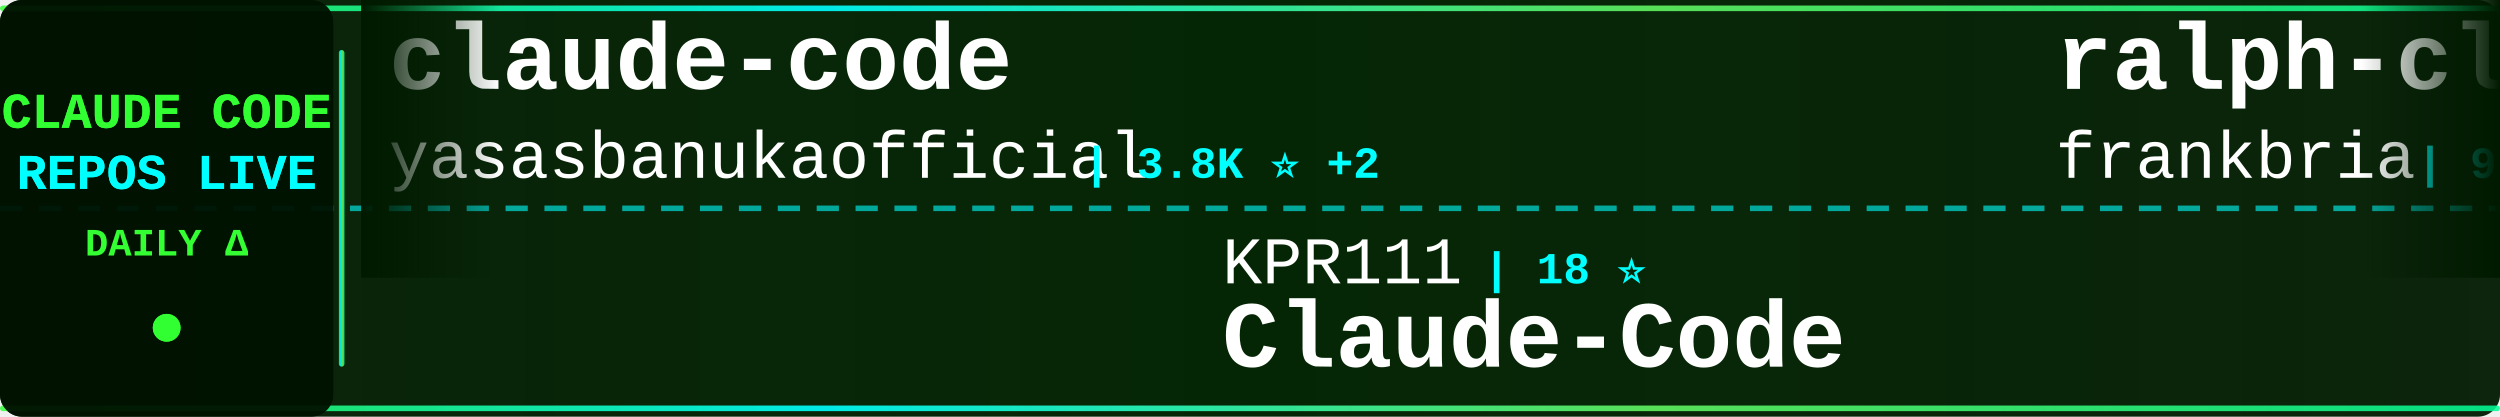
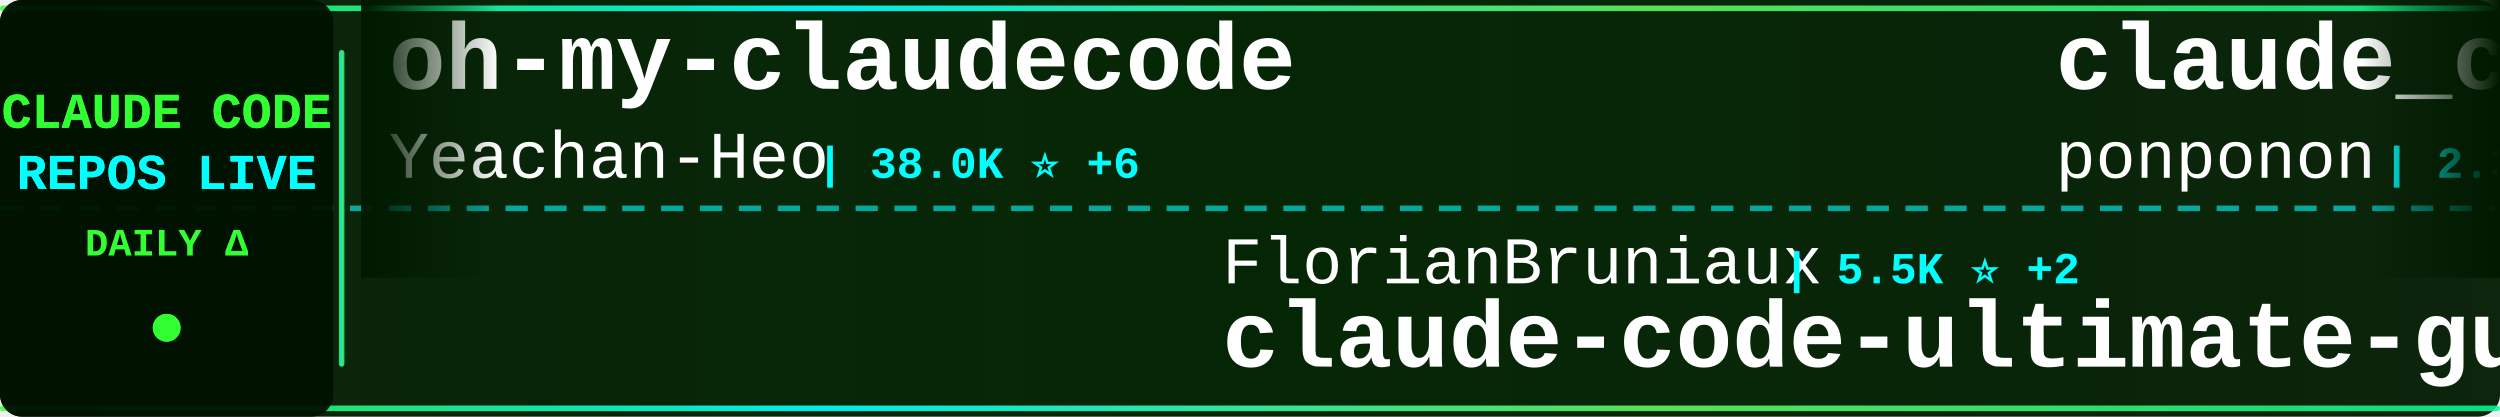
<svg xmlns="http://www.w3.org/2000/svg" width="900" height="150">
  <defs>
    <linearGradient id="tickerBg" x1="0%" y1="0%" x2="100%" y2="0%">
      <stop offset="0%" style="stop-color:#001a00;stop-opacity:0.95" />
      <stop offset="50%" style="stop-color:#002200;stop-opacity:0.98" />
      <stop offset="100%" style="stop-color:#001a00;stop-opacity:0.95" />
    </linearGradient>
    <linearGradient id="borderGrad" x1="0%" y1="0%" x2="100%" y2="0%">
      <stop offset="0%" style="stop-color:#33ff33;stop-opacity:0.85">
        <animate attributeName="stop-opacity" values="0.85;1;0.85" dur="2s" repeatCount="indefinite" />
      </stop>
      <stop offset="33%" style="stop-color:#00ffff;stop-opacity:0.9">
        <animate attributeName="stop-opacity" values="0.9;1;0.9" dur="2.2s" repeatCount="indefinite" />
      </stop>
      <stop offset="66%" style="stop-color:#66ff66;stop-opacity:0.85">
        <animate attributeName="stop-opacity" values="0.85;1;0.85" dur="1.8s" repeatCount="indefinite" />
      </stop>
      <stop offset="100%" style="stop-color:#00ff99;stop-opacity:0.85">
        <animate attributeName="stop-opacity" values="0.85;1;0.85" dur="2s" repeatCount="indefinite" />
      </stop>
    </linearGradient>
    <filter id="textGlow">
      <feGaussianBlur stdDeviation="0.1" result="coloredBlur" />
      <feMerge>
        <feMergeNode in="coloredBlur" />
        <feMergeNode in="SourceGraphic" />
      </feMerge>
    </filter>
    <filter id="metricGlow">
      <feGaussianBlur stdDeviation="0.2" result="coloredBlur" />
      <feMerge>
        <feMergeNode in="coloredBlur" />
        <feMergeNode in="SourceGraphic" />
      </feMerge>
    </filter>
    <linearGradient id="leftFade" x1="0%" y1="0%" x2="100%" y2="0%">
      <stop offset="0%" style="stop-color:#001a00;stop-opacity:1" />
      <stop offset="100%" style="stop-color:#001a00;stop-opacity:0" />
    </linearGradient>
    <linearGradient id="rightFade" x1="0%" y1="0%" x2="100%" y2="0%">
      <stop offset="0%" style="stop-color:#001a00;stop-opacity:0" />
      <stop offset="100%" style="stop-color:#001a00;stop-opacity:1" />
    </linearGradient>
  </defs>
  <rect width="900" height="150" fill="url(#tickerBg)" rx="8" />
  <rect x="0" y="2" width="900" height="2" fill="url(#borderGrad)" rx="1" />
  <rect x="0" y="146" width="900" height="2" fill="url(#borderGrad)" rx="1" />
  <line x1="0" y1="75" x2="900" y2="75" stroke="#00ffff" stroke-width="2" stroke-dasharray="8 6" opacity="0.6" />
  <rect x="0" y="0" width="120" height="150" fill="#001100" opacity="0.95" rx="8" />
  <text x="60" y="46" font-family="'Courier New', monospace" font-size="18" font-weight="bold" fill="#33ff33" text-anchor="middle" filter="url(#textGlow)">
    CLAUDE CODE
  </text>
  <text x="60" y="68" font-family="'Courier New', monospace" font-size="18" font-weight="bold" fill="#00ffff" text-anchor="middle" filter="url(#textGlow)">
    REPOS LIVE
  </text>
  <text x="60" y="92" font-family="'Courier New', monospace" font-size="14" font-weight="bold" fill="#33ff33" text-anchor="middle">
    DAILY Δ
  </text>
  <circle cx="60" cy="118" r="5" fill="#33ff33" filter="url(#metricGlow)">
    <animate attributeName="r" values="4;6;4" dur="1.5s" repeatCount="indefinite" />
    <animate attributeName="opacity" values="0.6;1;0.6" dur="1.5s" repeatCount="indefinite" />
  </circle>
  <rect x="122" y="18" width="2" height="114" fill="url(#borderGrad)" rx="1" />
  <clipPath id="tickerClip">
    <rect x="130" y="0" width="770" height="150" />
  </clipPath>
  <g clip-path="url(#tickerClip)">
    <g id="tickerItems">
      <animateTransform attributeName="transform" attributeType="XML" type="translate" from="0 0" to="-3000 0" dur="54s" repeatCount="indefinite" />
      <g transform="translate(0, 0)">
+         <text x="140" y="32" font-family="'Courier New', monospace" font-size="34" font-weight="bold" fill="#ffffff">oh-my-claudecode</text>
+         <text x="140" y="64" font-family="'Courier New', monospace" font-size="24" font-weight="normal" fill="#ffffff" opacity="1.0">Yeachan-Heo</text>
+         <text x="294" y="64" font-family="'Courier New', monospace" font-size="16" font-weight="bold" fill="#00ffff"> | 38.0K ⭐ +6</text>
+       </g>
+       <g transform="translate(300, 0)">
+         <text x="140" y="102" font-family="'Courier New', monospace" font-size="24" font-weight="normal" fill="#ffffff" opacity="1.0">FlorianBruniaux</text>
+         <text x="342" y="102" font-family="'Courier New', monospace" font-size="16" font-weight="bold" fill="#00ffff"> | 5.5K ⭐ +2</text>
+         <text x="140" y="132" font-family="'Courier New', monospace" font-size="34" font-weight="bold" fill="#ffffff">claude-code-ultimate-gui...</text>
+       </g>
+       <g transform="translate(600, 0)">
+         <text x="140" y="32" font-family="'Courier New', monospace" font-size="34" font-weight="bold" fill="#ffffff">claude_code_src</text>
+         <text x="140" y="64" font-family="'Courier New', monospace" font-size="24" font-weight="normal" fill="#ffffff" opacity="1.0">ponponon</text>
+         <text x="258" y="64" font-family="'Courier New', monospace" font-size="16" font-weight="bold" fill="#00ffff"> | 2.3K ⭐</text>
+       </g>
+       <g transform="translate(900, 0)">
+         <text x="140" y="102" font-family="'Courier New', monospace" font-size="24" font-weight="normal" fill="#ffffff" opacity="1.0">xorespesp</text>
+         <text x="270" y="102" font-family="'Courier New', monospace" font-size="16" font-weight="bold" fill="#00ffff"> | 231 ⭐</text>
+         <text x="140" y="132" font-family="'Courier New', monospace" font-size="34" font-weight="bold" fill="#ffffff">claude-code</text>
+       </g>
+       <g transform="translate(1200, 0)">
        <text x="140" y="32" font-family="'Courier New', monospace" font-size="34" font-weight="bold" fill="#ffffff">claude-code</text>
        <text x="140" y="64" font-family="'Courier New', monospace" font-size="24" font-weight="normal" fill="#ffffff" opacity="1.0">yasasbanukaofficial</text>
        <text x="390" y="64" font-family="'Courier New', monospace" font-size="16" font-weight="bold" fill="#00ffff"> | 3.8K ⭐ +2</text>
      </g>
-       <g transform="translate(300, 0)">
-         <text x="140" y="102" font-family="'Courier New', monospace" font-size="24" font-weight="normal" fill="#ffffff" opacity="1.0">KPR111</text>
-         <text x="234" y="102" font-family="'Courier New', monospace" font-size="16" font-weight="bold" fill="#00ffff"> | 18 ⭐</text>
-         <text x="140" y="132" font-family="'Courier New', monospace" font-size="34" font-weight="bold" fill="#ffffff">Claude-Code</text>
-       </g>
-       <g transform="translate(600, 0)">
-         <text x="140" y="32" font-family="'Courier New', monospace" font-size="34" font-weight="bold" fill="#ffffff">ralph-claude-code</text>
-         <text x="140" y="64" font-family="'Courier New', monospace" font-size="24" font-weight="normal" fill="#ffffff" opacity="1.0">frankbria</text>
-         <text x="270" y="64" font-family="'Courier New', monospace" font-size="16" font-weight="bold" fill="#00ffff"> | 9.6K ⭐ +1</text>
-       </g>
-       <g transform="translate(900, 0)">
-         <text x="140" y="102" font-family="'Courier New', monospace" font-size="24" font-weight="normal" fill="#ffffff" opacity="1.0">lowcortisolprogrammer</text>
-         <text x="414" y="102" font-family="'Courier New', monospace" font-size="16" font-weight="bold" fill="#00ffff"> | 171 ⭐</text>
-         <text x="140" y="132" font-family="'Courier New', monospace" font-size="34" font-weight="bold" fill="#ffffff">claude-code</text>
-       </g>
-       <g transform="translate(1200, 0)">
-         <text x="140" y="32" font-family="'Courier New', monospace" font-size="34" font-weight="bold" fill="#ffffff">ECC</text>
-         <text x="140" y="64" font-family="'Courier New', monospace" font-size="24" font-weight="normal" fill="#ffffff" opacity="1.0">affaan-m</text>
-         <text x="258" y="64" font-family="'Courier New', monospace" font-size="16" font-weight="bold" fill="#00ffff"> | 232.1K ⭐ +87</text>
-       </g>
      <g transform="translate(1500, 0)">
-         <text x="140" y="102" font-family="'Courier New', monospace" font-size="24" font-weight="normal" fill="#ffffff" opacity="1.0">anthropics</text>
-         <text x="282" y="102" font-family="'Courier New', monospace" font-size="16" font-weight="bold" fill="#00ffff"> | 5.6K ⭐ +1</text>
-         <text x="140" y="132" font-family="'Courier New', monospace" font-size="34" font-weight="bold" fill="#ffffff">claude-code-security-rev...</text>
+         <text x="140" y="102" font-family="'Courier New', monospace" font-size="24" font-weight="normal" fill="#ffffff" opacity="1.0">musistudio</text>
+         <text x="282" y="102" font-family="'Courier New', monospace" font-size="16" font-weight="bold" fill="#00ffff"> | 36.1K ⭐ +9</text>
+         <text x="140" y="132" font-family="'Courier New', monospace" font-size="34" font-weight="bold" fill="#ffffff">claude-code-router</text>
      </g>
      <g transform="translate(1800, 0)">
-         <text x="140" y="32" font-family="'Courier New', monospace" font-size="34" font-weight="bold" fill="#ffffff">skills</text>
-         <text x="140" y="64" font-family="'Courier New', monospace" font-size="24" font-weight="normal" fill="#ffffff" opacity="1.0">anthropics</text>
-         <text x="282" y="64" font-family="'Courier New', monospace" font-size="16" font-weight="bold" fill="#00ffff"> | 163.3K ⭐ +61</text>
+         <text x="140" y="32" font-family="'Courier New', monospace" font-size="34" font-weight="bold" fill="#ffffff">awesome-claude-code-suba...</text>
+         <text x="140" y="64" font-family="'Courier New', monospace" font-size="24" font-weight="normal" fill="#ffffff" opacity="1.0">VoltAgent</text>
+         <text x="270" y="64" font-family="'Courier New', monospace" font-size="16" font-weight="bold" fill="#00ffff"> | 23.6K ⭐ +7</text>
      </g>
      <g transform="translate(2100, 0)">
-         <text x="140" y="102" font-family="'Courier New', monospace" font-size="24" font-weight="normal" fill="#ffffff" opacity="1.0">sugyan</text>
-         <text x="234" y="102" font-family="'Courier New', monospace" font-size="16" font-weight="bold" fill="#00ffff"> | 1.1K ⭐</text>
-         <text x="140" y="132" font-family="'Courier New', monospace" font-size="34" font-weight="bold" fill="#ffffff">claude-code-webui</text>
+         <text x="140" y="102" font-family="'Courier New', monospace" font-size="24" font-weight="normal" fill="#ffffff" opacity="1.0">ding113</text>
+         <text x="246" y="102" font-family="'Courier New', monospace" font-size="16" font-weight="bold" fill="#00ffff"> | 3.3K ⭐</text>
+         <text x="140" y="132" font-family="'Courier New', monospace" font-size="34" font-weight="bold" fill="#ffffff">claude-code-hub</text>
      </g>
      <g transform="translate(2400, 0)">
-         <text x="140" y="32" font-family="'Courier New', monospace" font-size="34" font-weight="bold" fill="#ffffff">Claude-code</text>
-         <text x="140" y="64" font-family="'Courier New', monospace" font-size="24" font-weight="normal" fill="#ffffff" opacity="1.0">zstmfhy</text>
-         <text x="246" y="64" font-family="'Courier New', monospace" font-size="16" font-weight="bold" fill="#00ffff"> | 190 ⭐</text>
+         <text x="140" y="32" font-family="'Courier New', monospace" font-size="34" font-weight="bold" fill="#ffffff">Auto-claude-code-researc...</text>
+         <text x="140" y="64" font-family="'Courier New', monospace" font-size="24" font-weight="normal" fill="#ffffff" opacity="1.0">wanshuiyin</text>
+         <text x="282" y="64" font-family="'Courier New', monospace" font-size="16" font-weight="bold" fill="#00ffff"> | 13.7K ⭐ +11</text>
      </g>
      <g transform="translate(2700, 0)">
-         <text x="140" y="102" font-family="'Courier New', monospace" font-size="24" font-weight="normal" fill="#ffffff" opacity="1.0">Windy3f3f3f3f</text>
-         <text x="318" y="102" font-family="'Courier New', monospace" font-size="16" font-weight="bold" fill="#00ffff"> | 3.3K ⭐ +5</text>
-         <text x="140" y="132" font-family="'Courier New', monospace" font-size="34" font-weight="bold" fill="#ffffff">how-claude-code-works</text>
+         <text x="140" y="102" font-family="'Courier New', monospace" font-size="24" font-weight="normal" fill="#ffffff" opacity="1.0">anthropics</text>
+         <text x="282" y="102" font-family="'Courier New', monospace" font-size="16" font-weight="bold" fill="#00ffff"> | 920 ⭐ +1</text>
+         <text x="140" y="132" font-family="'Courier New', monospace" font-size="34" font-weight="bold" fill="#ffffff">claude-code-base-action</text>
      </g>
      <g transform="translate(3000, 0)">
-         <text x="140" y="32" font-family="'Courier New', monospace" font-size="34" font-weight="bold" fill="#ffffff">claude-code</text>
-         <text x="140" y="64" font-family="'Courier New', monospace" font-size="24" font-weight="normal" fill="#ffffff" opacity="1.0">yasasbanukaofficial</text>
-         <text x="390" y="64" font-family="'Courier New', monospace" font-size="16" font-weight="bold" fill="#00ffff"> | 3.8K ⭐ +2</text>
+         <text x="140" y="32" font-family="'Courier New', monospace" font-size="34" font-weight="bold" fill="#ffffff">oh-my-claudecode</text>
+         <text x="140" y="64" font-family="'Courier New', monospace" font-size="24" font-weight="normal" fill="#ffffff" opacity="1.0">Yeachan-Heo</text>
+         <text x="294" y="64" font-family="'Courier New', monospace" font-size="16" font-weight="bold" fill="#00ffff"> | 38.0K ⭐ +6</text>
      </g>
      <g transform="translate(3300, 0)">
-         <text x="140" y="102" font-family="'Courier New', monospace" font-size="24" font-weight="normal" fill="#ffffff" opacity="1.0">KPR111</text>
-         <text x="234" y="102" font-family="'Courier New', monospace" font-size="16" font-weight="bold" fill="#00ffff"> | 18 ⭐</text>
-         <text x="140" y="132" font-family="'Courier New', monospace" font-size="34" font-weight="bold" fill="#ffffff">Claude-Code</text>
+         <text x="140" y="102" font-family="'Courier New', monospace" font-size="24" font-weight="normal" fill="#ffffff" opacity="1.0">FlorianBruniaux</text>
+         <text x="342" y="102" font-family="'Courier New', monospace" font-size="16" font-weight="bold" fill="#00ffff"> | 5.5K ⭐ +2</text>
+         <text x="140" y="132" font-family="'Courier New', monospace" font-size="34" font-weight="bold" fill="#ffffff">claude-code-ultimate-gui...</text>
      </g>
      <g transform="translate(3600, 0)">
-         <text x="140" y="32" font-family="'Courier New', monospace" font-size="34" font-weight="bold" fill="#ffffff">ralph-claude-code</text>
-         <text x="140" y="64" font-family="'Courier New', monospace" font-size="24" font-weight="normal" fill="#ffffff" opacity="1.0">frankbria</text>
-         <text x="270" y="64" font-family="'Courier New', monospace" font-size="16" font-weight="bold" fill="#00ffff"> | 9.6K ⭐ +1</text>
+         <text x="140" y="32" font-family="'Courier New', monospace" font-size="34" font-weight="bold" fill="#ffffff">claude_code_src</text>
+         <text x="140" y="64" font-family="'Courier New', monospace" font-size="24" font-weight="normal" fill="#ffffff" opacity="1.0">ponponon</text>
+         <text x="258" y="64" font-family="'Courier New', monospace" font-size="16" font-weight="bold" fill="#00ffff"> | 2.3K ⭐</text>
      </g>
      <g transform="translate(3900, 0)">
-         <text x="140" y="102" font-family="'Courier New', monospace" font-size="24" font-weight="normal" fill="#ffffff" opacity="1.0">lowcortisolprogrammer</text>
-         <text x="414" y="102" font-family="'Courier New', monospace" font-size="16" font-weight="bold" fill="#00ffff"> | 171 ⭐</text>
+         <text x="140" y="102" font-family="'Courier New', monospace" font-size="24" font-weight="normal" fill="#ffffff" opacity="1.0">xorespesp</text>
+         <text x="270" y="102" font-family="'Courier New', monospace" font-size="16" font-weight="bold" fill="#00ffff"> | 231 ⭐</text>
        <text x="140" y="132" font-family="'Courier New', monospace" font-size="34" font-weight="bold" fill="#ffffff">claude-code</text>
      </g>
    </g>
  </g>
  <rect x="130" y="0" width="50" height="100" fill="url(#leftFade)" />
  <rect x="850" y="0" width="50" height="100" fill="url(#rightFade)" />
</svg>
